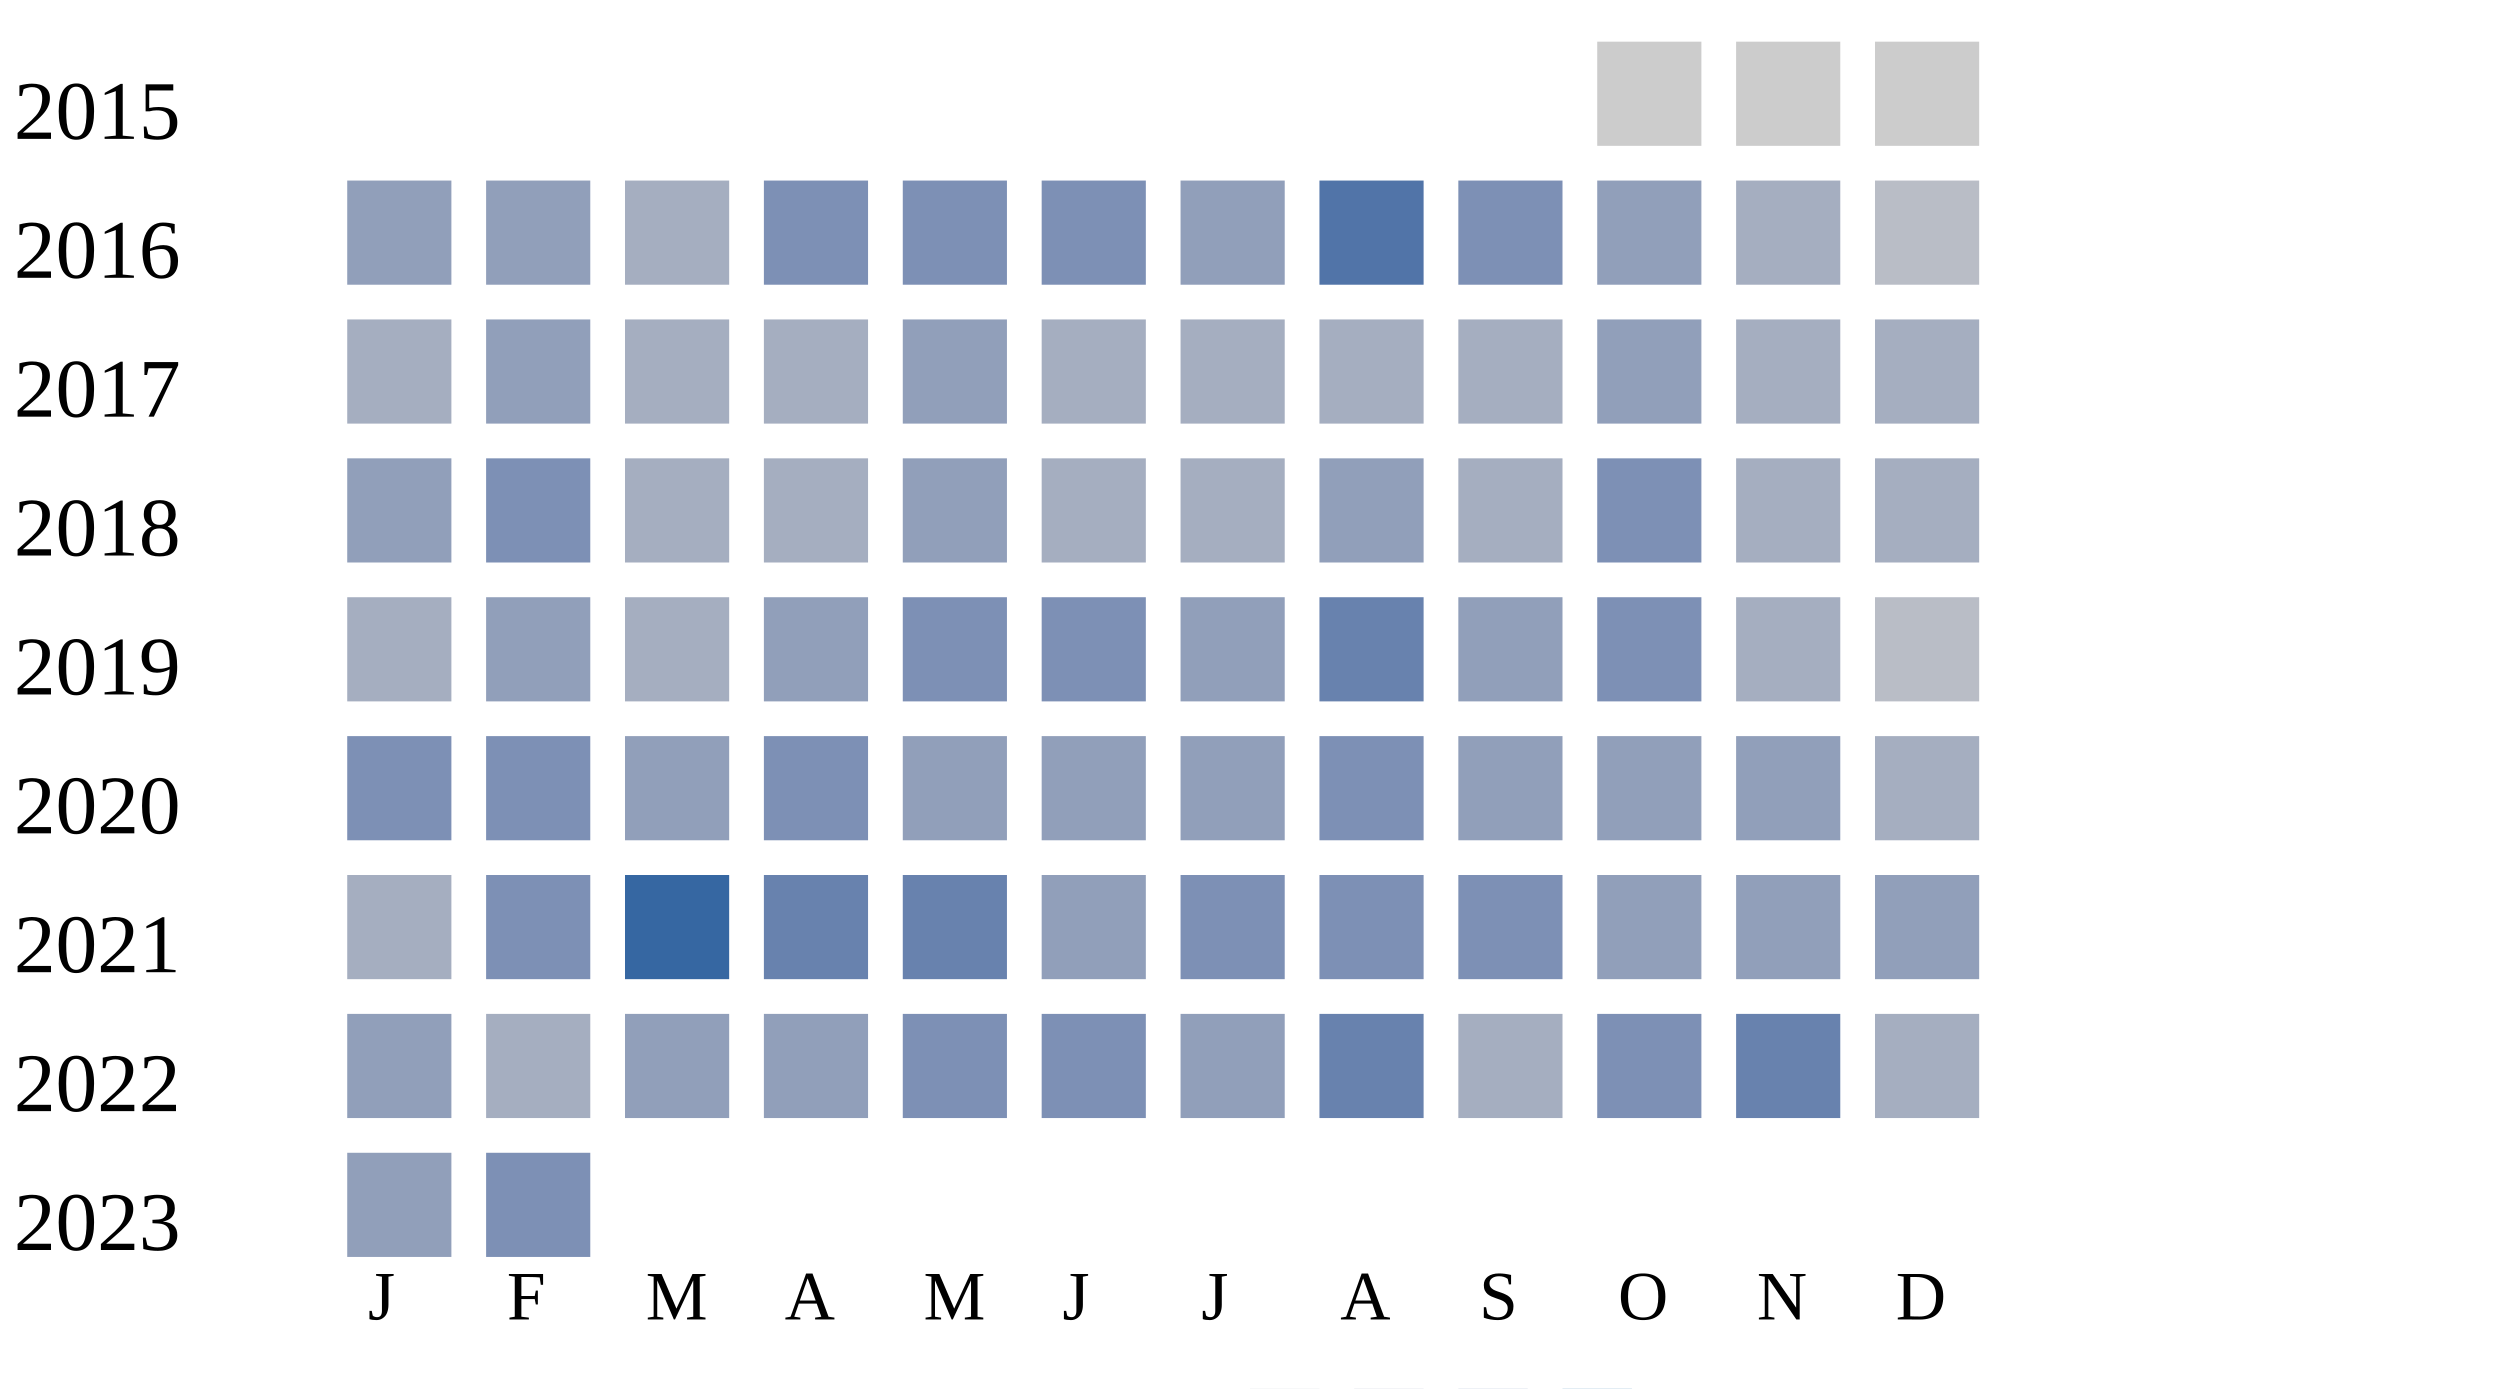
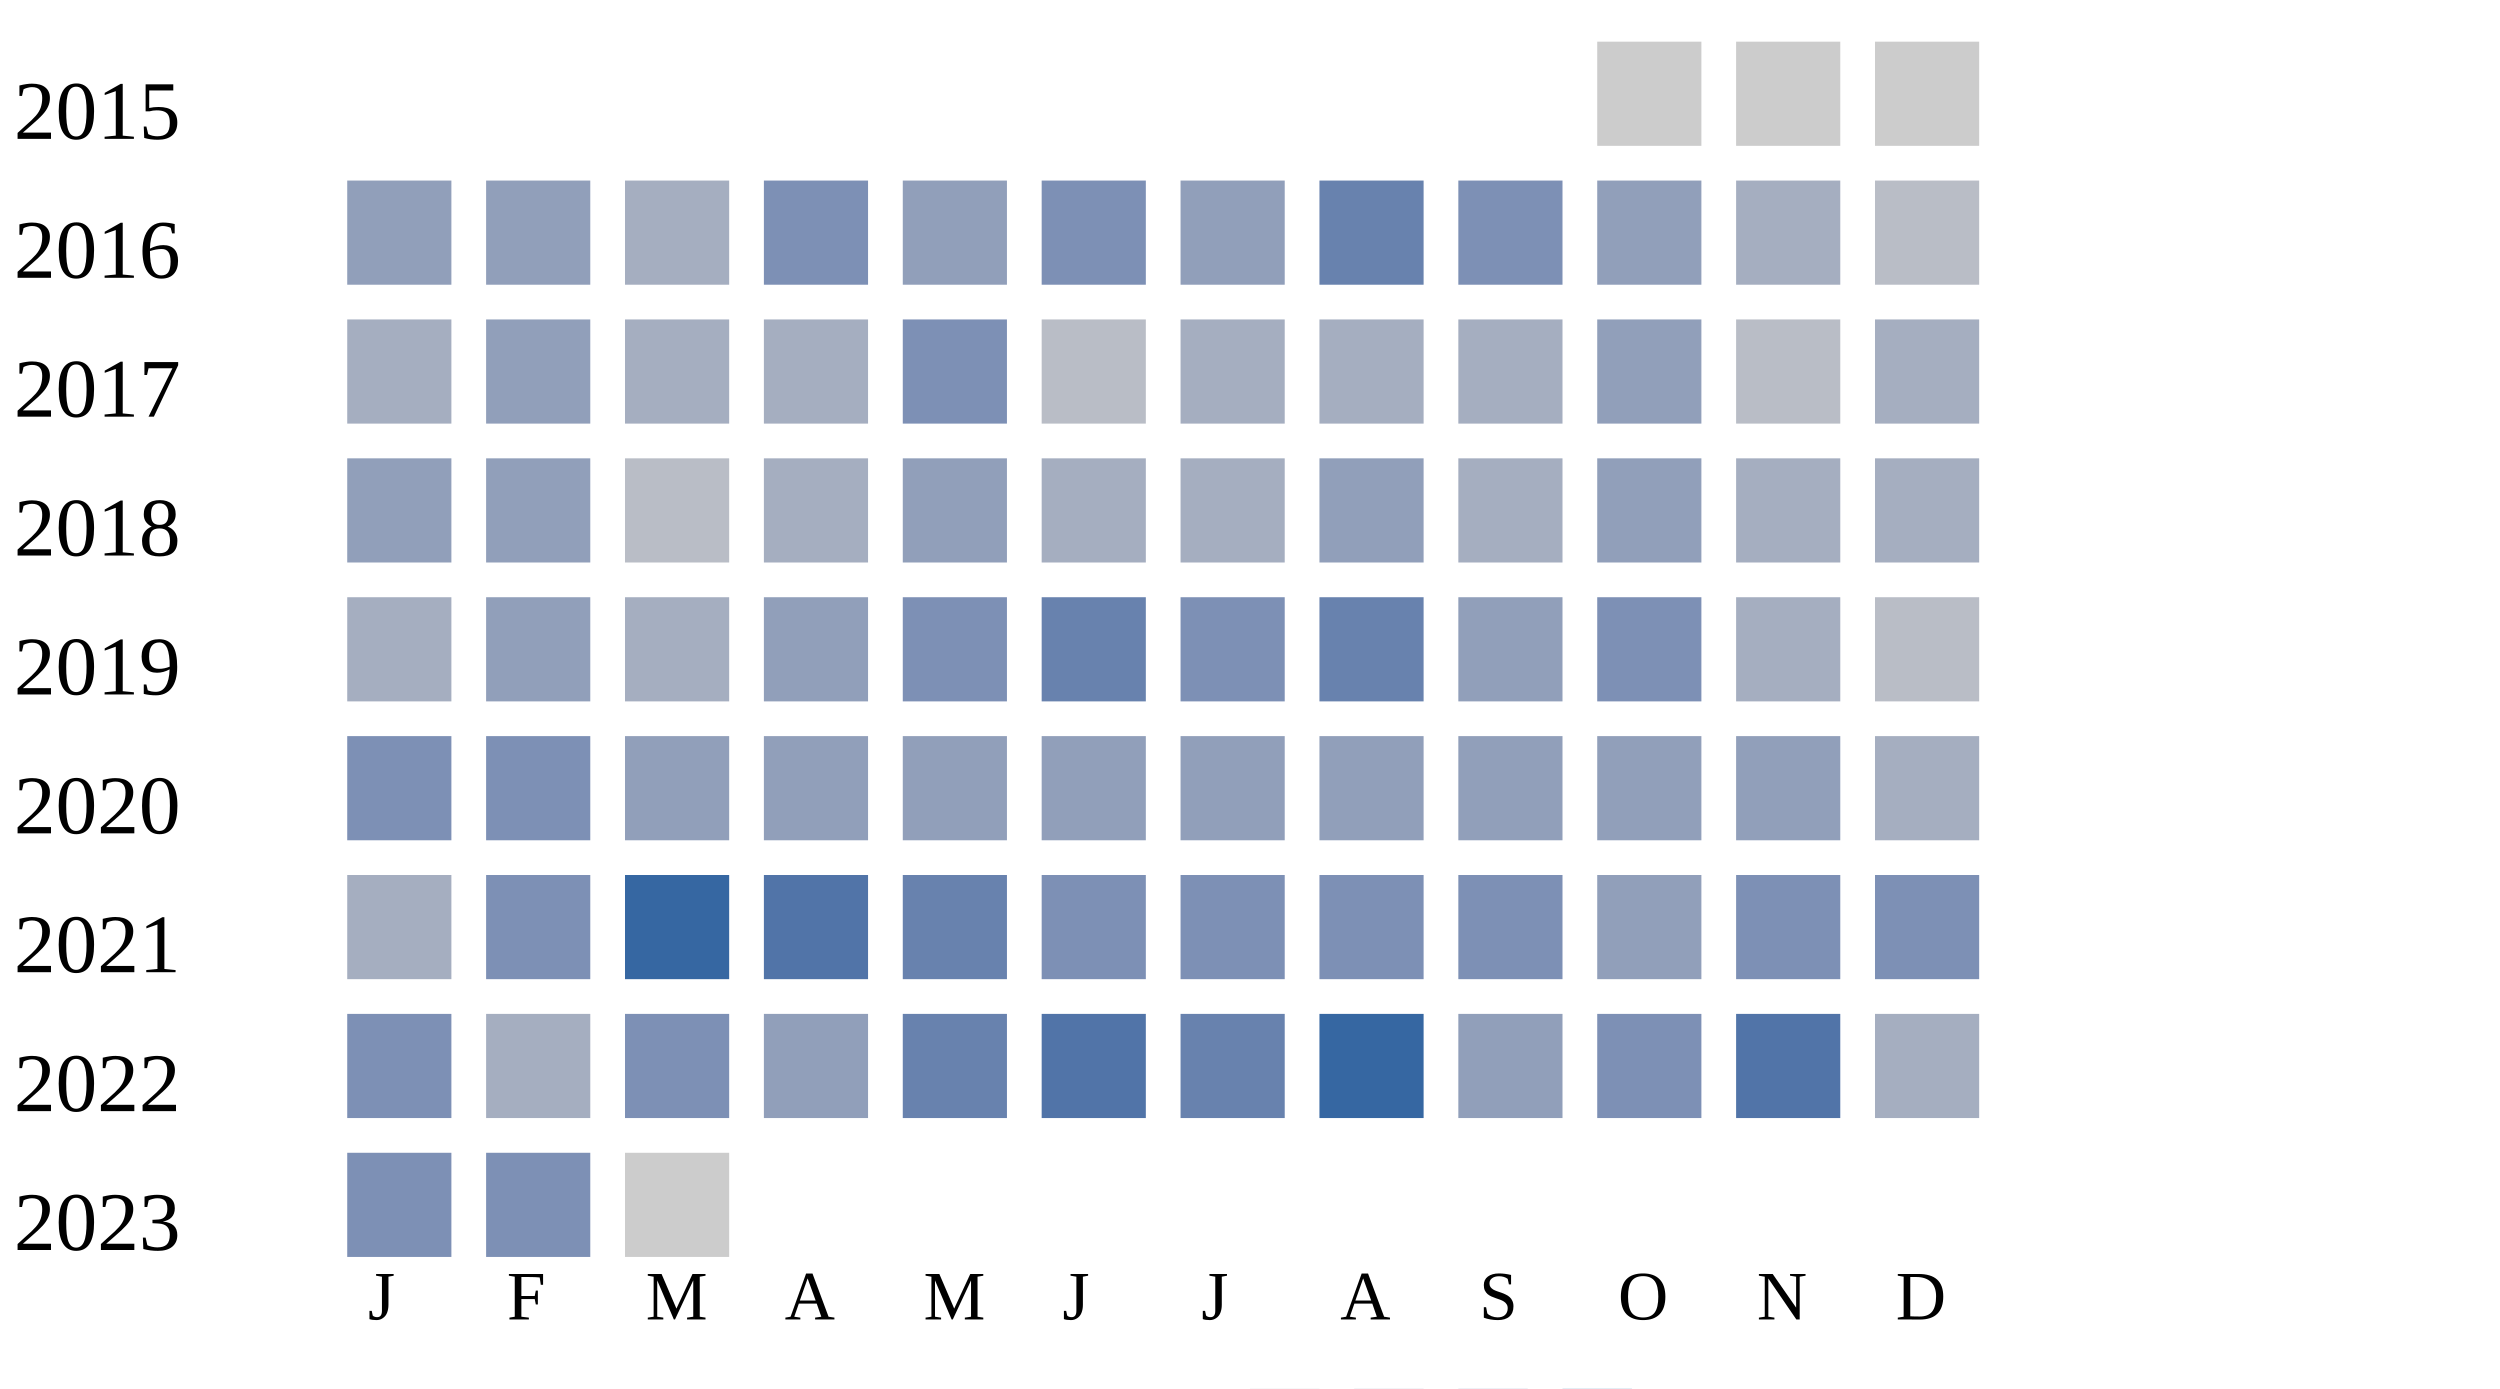
<svg xmlns="http://www.w3.org/2000/svg" width="360" height="200">
  <g transform="translate(0 0)">
    <text x="2" y="20">2015</text>
    <rect x="230" y="6" width="15" height="15" fill="#cccccc" />
    <rect x="250" y="6" width="15" height="15" fill="#cccccc" />
    <rect x="270" y="6" width="15" height="15" fill="#cccccc" />
  </g>
  <g transform="translate(0 20)">
    <text x="2" y="20">2016</text>
    <rect x="50" y="6" width="15" height="15" fill="#919fba" />
    <rect x="70" y="6" width="15" height="15" fill="#919fba" />
    <rect x="90" y="6" width="15" height="15" fill="#a5aec0" />
    <rect x="110" y="6" width="15" height="15" fill="#7d90b5" />
-     <rect x="130" y="6" width="15" height="15" fill="#7d90b5" />
+     <rect x="130" y="6" width="15" height="15" fill="#919fba" />
    <rect x="150" y="6" width="15" height="15" fill="#7d90b5" />
    <rect x="170" y="6" width="15" height="15" fill="#919fba" />
-     <rect x="190" y="6" width="15" height="15" fill="#5174a8" />
+     <rect x="190" y="6" width="15" height="15" fill="#6882ae" />
    <rect x="210" y="6" width="15" height="15" fill="#7d90b5" />
    <rect x="230" y="6" width="15" height="15" fill="#919fba" />
    <rect x="250" y="6" width="15" height="15" fill="#a5aec0" />
    <rect x="270" y="6" width="15" height="15" fill="#b9bdc6" />
  </g>
  <g transform="translate(0 40)">
    <text x="2" y="20">2017</text>
    <rect x="50" y="6" width="15" height="15" fill="#a5aec0" />
    <rect x="70" y="6" width="15" height="15" fill="#919fba" />
    <rect x="90" y="6" width="15" height="15" fill="#a5aec0" />
    <rect x="110" y="6" width="15" height="15" fill="#a5aec0" />
-     <rect x="130" y="6" width="15" height="15" fill="#919fba" />
-     <rect x="150" y="6" width="15" height="15" fill="#a5aec0" />
+     <rect x="130" y="6" width="15" height="15" fill="#7d90b5" />
+     <rect x="150" y="6" width="15" height="15" fill="#b9bdc6" />
    <rect x="170" y="6" width="15" height="15" fill="#a5aec0" />
    <rect x="190" y="6" width="15" height="15" fill="#a5aec0" />
    <rect x="210" y="6" width="15" height="15" fill="#a5aec0" />
    <rect x="230" y="6" width="15" height="15" fill="#919fba" />
-     <rect x="250" y="6" width="15" height="15" fill="#a5aec0" />
+     <rect x="250" y="6" width="15" height="15" fill="#b9bdc6" />
    <rect x="270" y="6" width="15" height="15" fill="#a5aec0" />
  </g>
  <g transform="translate(0 60)">
    <text x="2" y="20">2018</text>
    <rect x="50" y="6" width="15" height="15" fill="#919fba" />
-     <rect x="70" y="6" width="15" height="15" fill="#7d90b5" />
-     <rect x="90" y="6" width="15" height="15" fill="#a5aec0" />
+     <rect x="70" y="6" width="15" height="15" fill="#919fba" />
+     <rect x="90" y="6" width="15" height="15" fill="#b9bdc6" />
    <rect x="110" y="6" width="15" height="15" fill="#a5aec0" />
    <rect x="130" y="6" width="15" height="15" fill="#919fba" />
    <rect x="150" y="6" width="15" height="15" fill="#a5aec0" />
    <rect x="170" y="6" width="15" height="15" fill="#a5aec0" />
    <rect x="190" y="6" width="15" height="15" fill="#919fba" />
    <rect x="210" y="6" width="15" height="15" fill="#a5aec0" />
-     <rect x="230" y="6" width="15" height="15" fill="#7d90b5" />
+     <rect x="230" y="6" width="15" height="15" fill="#919fba" />
    <rect x="250" y="6" width="15" height="15" fill="#a5aec0" />
    <rect x="270" y="6" width="15" height="15" fill="#a5aec0" />
  </g>
  <g transform="translate(0 80)">
    <text x="2" y="20">2019</text>
    <rect x="50" y="6" width="15" height="15" fill="#a5aec0" />
    <rect x="70" y="6" width="15" height="15" fill="#919fba" />
    <rect x="90" y="6" width="15" height="15" fill="#a5aec0" />
    <rect x="110" y="6" width="15" height="15" fill="#919fba" />
    <rect x="130" y="6" width="15" height="15" fill="#7d90b5" />
-     <rect x="150" y="6" width="15" height="15" fill="#7d90b5" />
-     <rect x="170" y="6" width="15" height="15" fill="#919fba" />
+     <rect x="150" y="6" width="15" height="15" fill="#6882ae" />
+     <rect x="170" y="6" width="15" height="15" fill="#7d90b5" />
    <rect x="190" y="6" width="15" height="15" fill="#6882ae" />
    <rect x="210" y="6" width="15" height="15" fill="#919fba" />
    <rect x="230" y="6" width="15" height="15" fill="#7d90b5" />
    <rect x="250" y="6" width="15" height="15" fill="#a5aec0" />
    <rect x="270" y="6" width="15" height="15" fill="#b9bdc6" />
  </g>
  <g transform="translate(0 100)">
    <text x="2" y="20">2020</text>
    <rect x="50" y="6" width="15" height="15" fill="#7d90b5" />
    <rect x="70" y="6" width="15" height="15" fill="#7d90b5" />
    <rect x="90" y="6" width="15" height="15" fill="#919fba" />
-     <rect x="110" y="6" width="15" height="15" fill="#7d90b5" />
+     <rect x="110" y="6" width="15" height="15" fill="#919fba" />
    <rect x="130" y="6" width="15" height="15" fill="#919fba" />
    <rect x="150" y="6" width="15" height="15" fill="#919fba" />
    <rect x="170" y="6" width="15" height="15" fill="#919fba" />
-     <rect x="190" y="6" width="15" height="15" fill="#7d90b5" />
+     <rect x="190" y="6" width="15" height="15" fill="#919fba" />
    <rect x="210" y="6" width="15" height="15" fill="#919fba" />
    <rect x="230" y="6" width="15" height="15" fill="#919fba" />
    <rect x="250" y="6" width="15" height="15" fill="#919fba" />
    <rect x="270" y="6" width="15" height="15" fill="#a5aec0" />
  </g>
  <g transform="translate(0 120)">
    <text x="2" y="20">2021</text>
    <rect x="50" y="6" width="15" height="15" fill="#a5aec0" />
    <rect x="70" y="6" width="15" height="15" fill="#7d90b5" />
    <rect x="90" y="6" width="15" height="15" fill="#3667a2" />
-     <rect x="110" y="6" width="15" height="15" fill="#6882ae" />
+     <rect x="110" y="6" width="15" height="15" fill="#5174a8" />
    <rect x="130" y="6" width="15" height="15" fill="#6882ae" />
-     <rect x="150" y="6" width="15" height="15" fill="#919fba" />
+     <rect x="150" y="6" width="15" height="15" fill="#7d90b5" />
    <rect x="170" y="6" width="15" height="15" fill="#7d90b5" />
    <rect x="190" y="6" width="15" height="15" fill="#7d90b5" />
    <rect x="210" y="6" width="15" height="15" fill="#7d90b5" />
    <rect x="230" y="6" width="15" height="15" fill="#919fba" />
-     <rect x="250" y="6" width="15" height="15" fill="#919fba" />
-     <rect x="270" y="6" width="15" height="15" fill="#919fba" />
+     <rect x="250" y="6" width="15" height="15" fill="#7d90b5" />
+     <rect x="270" y="6" width="15" height="15" fill="#7d90b5" />
  </g>
  <g transform="translate(0 140)">
    <text x="2" y="20">2022</text>
-     <rect x="50" y="6" width="15" height="15" fill="#919fba" />
+     <rect x="50" y="6" width="15" height="15" fill="#7d90b5" />
    <rect x="70" y="6" width="15" height="15" fill="#a5aec0" />
-     <rect x="90" y="6" width="15" height="15" fill="#919fba" />
+     <rect x="90" y="6" width="15" height="15" fill="#7d90b5" />
    <rect x="110" y="6" width="15" height="15" fill="#919fba" />
-     <rect x="130" y="6" width="15" height="15" fill="#7d90b5" />
-     <rect x="150" y="6" width="15" height="15" fill="#7d90b5" />
-     <rect x="170" y="6" width="15" height="15" fill="#919fba" />
-     <rect x="190" y="6" width="15" height="15" fill="#6882ae" />
-     <rect x="210" y="6" width="15" height="15" fill="#a5aec0" />
+     <rect x="130" y="6" width="15" height="15" fill="#6882ae" />
+     <rect x="150" y="6" width="15" height="15" fill="#5174a8" />
+     <rect x="170" y="6" width="15" height="15" fill="#6882ae" />
+     <rect x="190" y="6" width="15" height="15" fill="#3667a2" />
+     <rect x="210" y="6" width="15" height="15" fill="#919fba" />
    <rect x="230" y="6" width="15" height="15" fill="#7d90b5" />
-     <rect x="250" y="6" width="15" height="15" fill="#6882ae" />
+     <rect x="250" y="6" width="15" height="15" fill="#5174a8" />
    <rect x="270" y="6" width="15" height="15" fill="#a5aec0" />
  </g>
  <g transform="translate(0 160)">
    <text x="2" y="20">2023</text>
-     <rect x="50" y="6" width="15" height="15" fill="#919fba" />
+     <rect x="50" y="6" width="15" height="15" fill="#7d90b5" />
    <rect x="70" y="6" width="15" height="15" fill="#7d90b5" />
+     <rect x="90" y="6" width="15" height="15" fill="#cccccc" />
  </g>
  <text style="font-size: 10px; text-align: center" x="53" y="190">J</text>
  <text style="font-size: 10px; text-align: center" x="73" y="190">F</text>
  <text style="font-size: 10px; text-align: center" x="93" y="190">M</text>
  <text style="font-size: 10px; text-align: center" x="113" y="190">A</text>
  <text style="font-size: 10px; text-align: center" x="133" y="190">M</text>
  <text style="font-size: 10px; text-align: center" x="153" y="190">J</text>
  <text style="font-size: 10px; text-align: center" x="173" y="190">J</text>
  <text style="font-size: 10px; text-align: center" x="193" y="190">A</text>
  <text style="font-size: 10px; text-align: center" x="213" y="190">S</text>
  <text style="font-size: 10px; text-align: center" x="233" y="190">O</text>
  <text style="font-size: 10px; text-align: center" x="253" y="190">N</text>
  <text style="font-size: 10px; text-align: center" x="273" y="190">D</text>
  <text style="font-size: 10px;" x="155" y="209">Less</text>
  <rect fill="#b9bdc6" width="10" height="10" x="180" y="200" />
  <rect fill="#919fba" width="10" height="10" x="195" y="200" />
  <rect fill="#6882ae" width="10" height="10" x="210" y="200" />
  <rect fill="#005a9c" width="10" height="10" x="225" y="200" />
  <text x="240" y="209" style="font-size: 10px;">More</text>
</svg>
